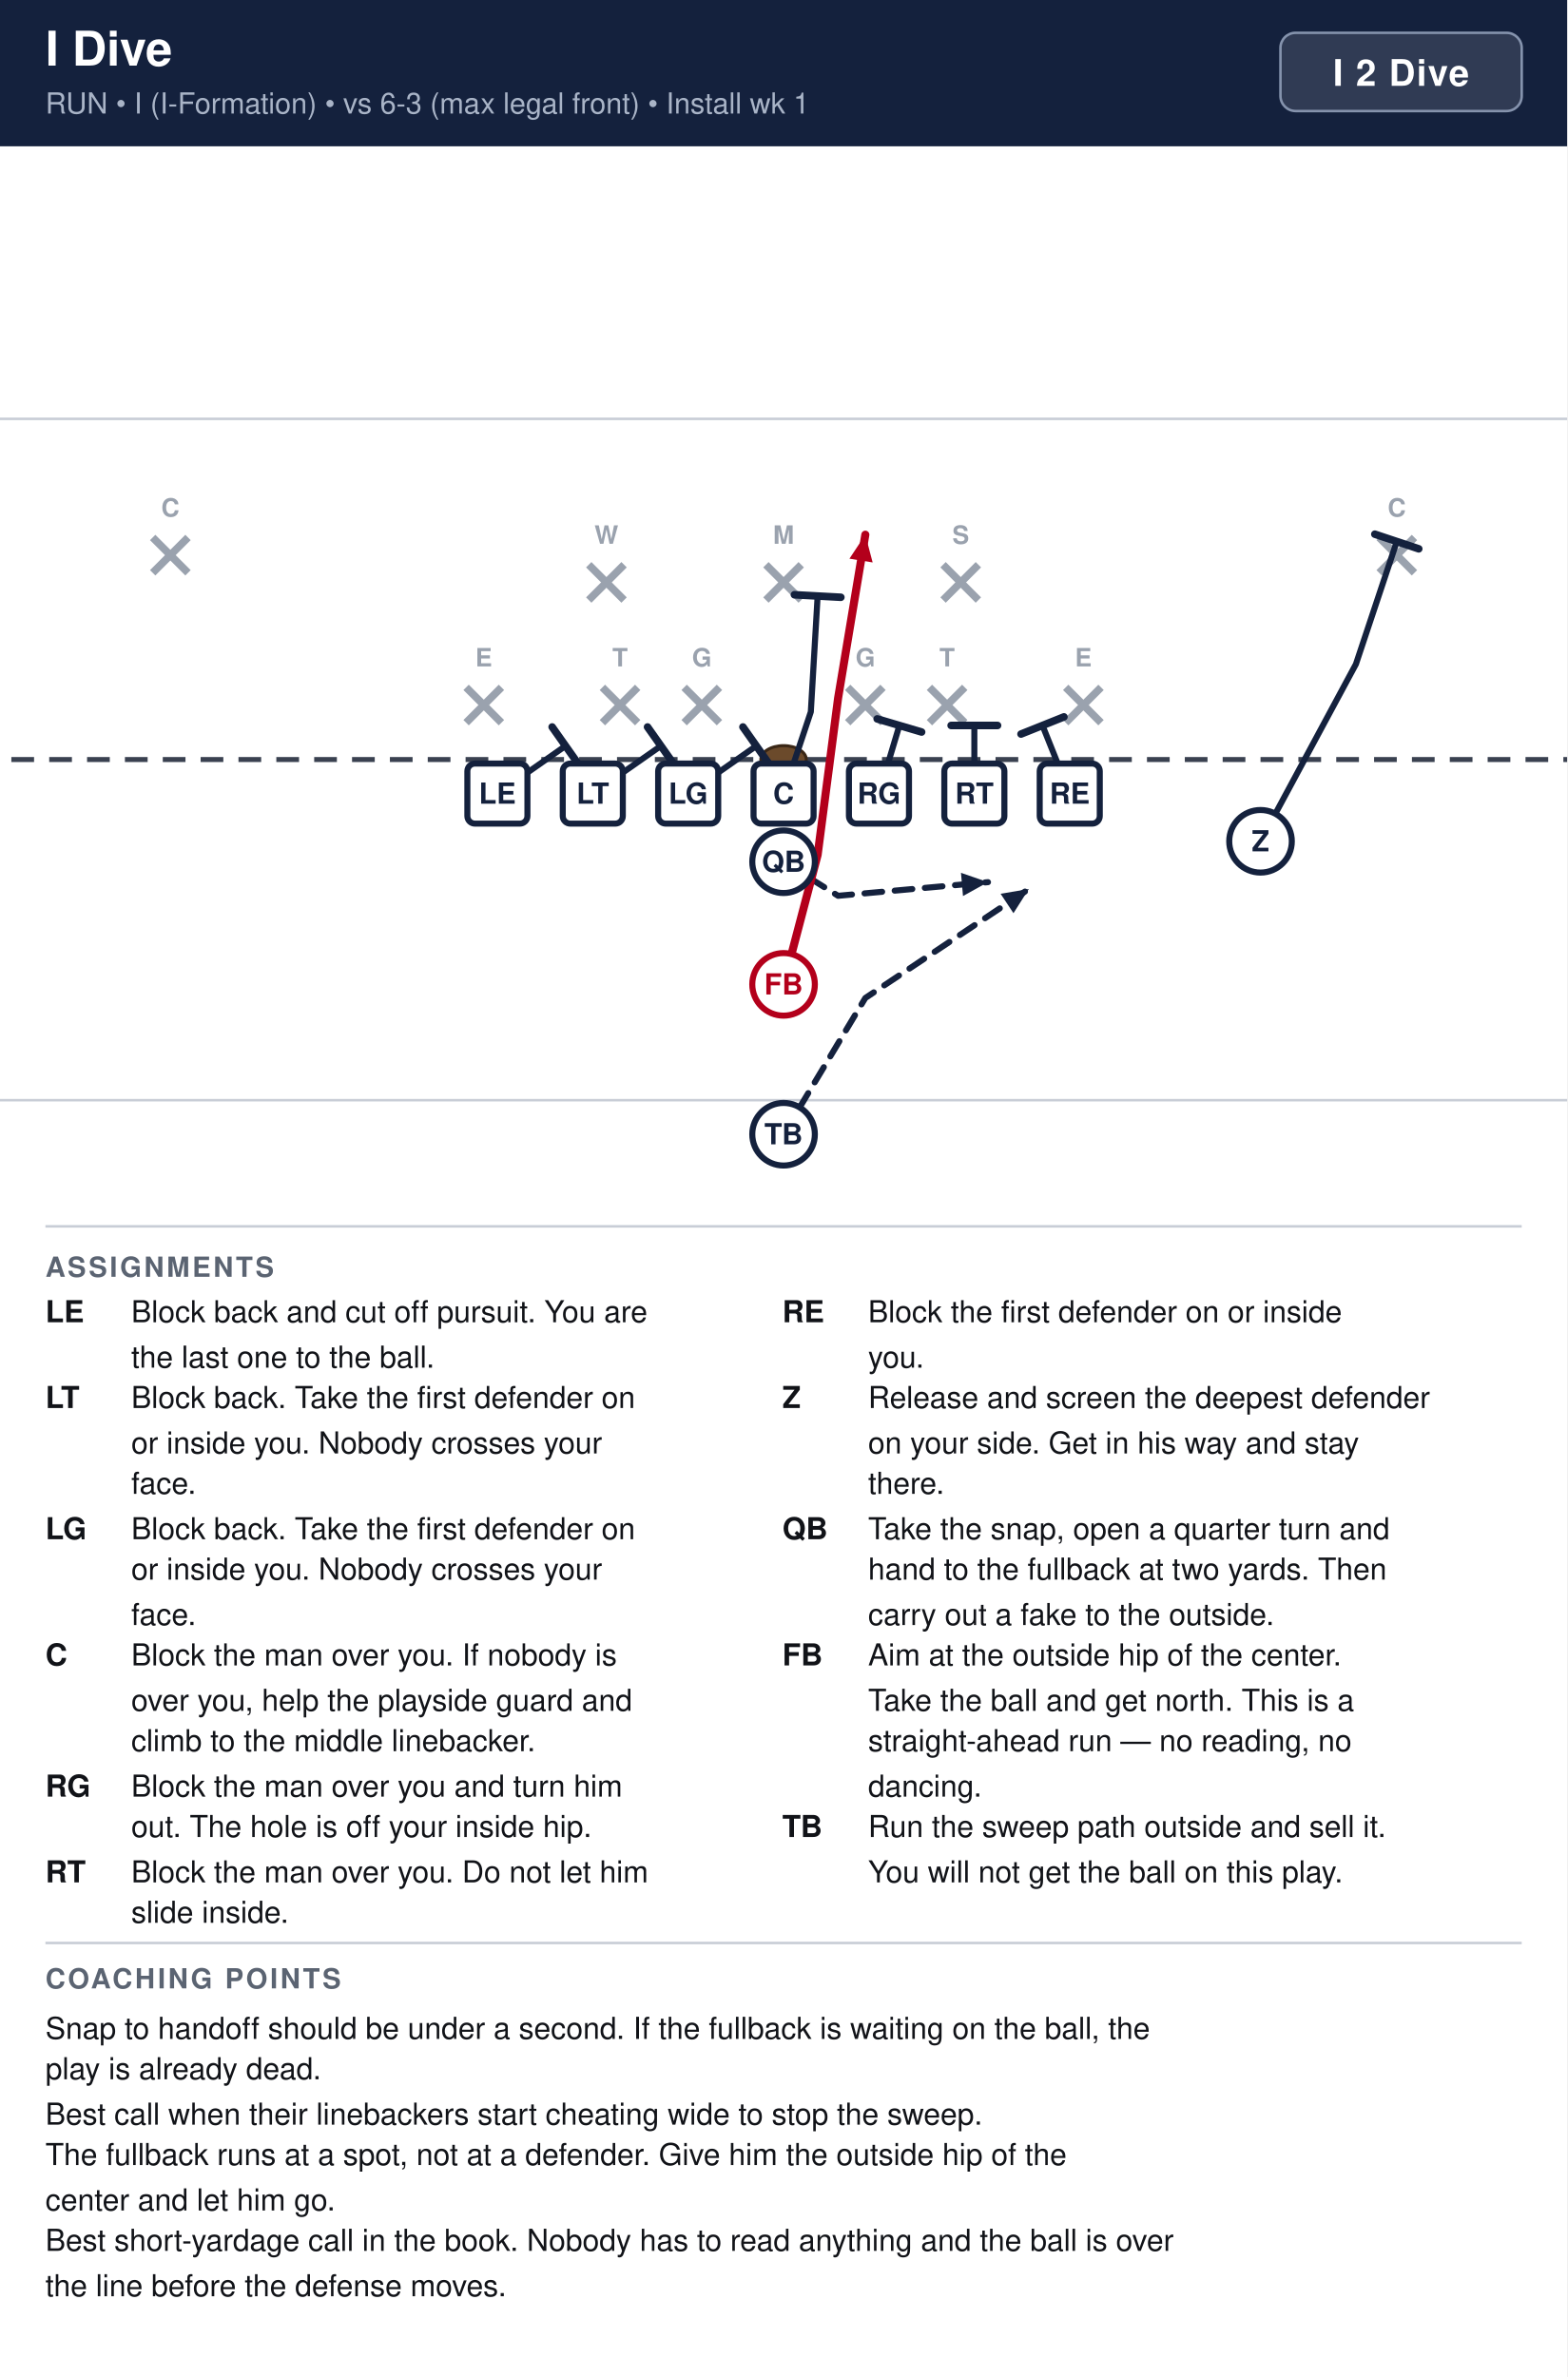
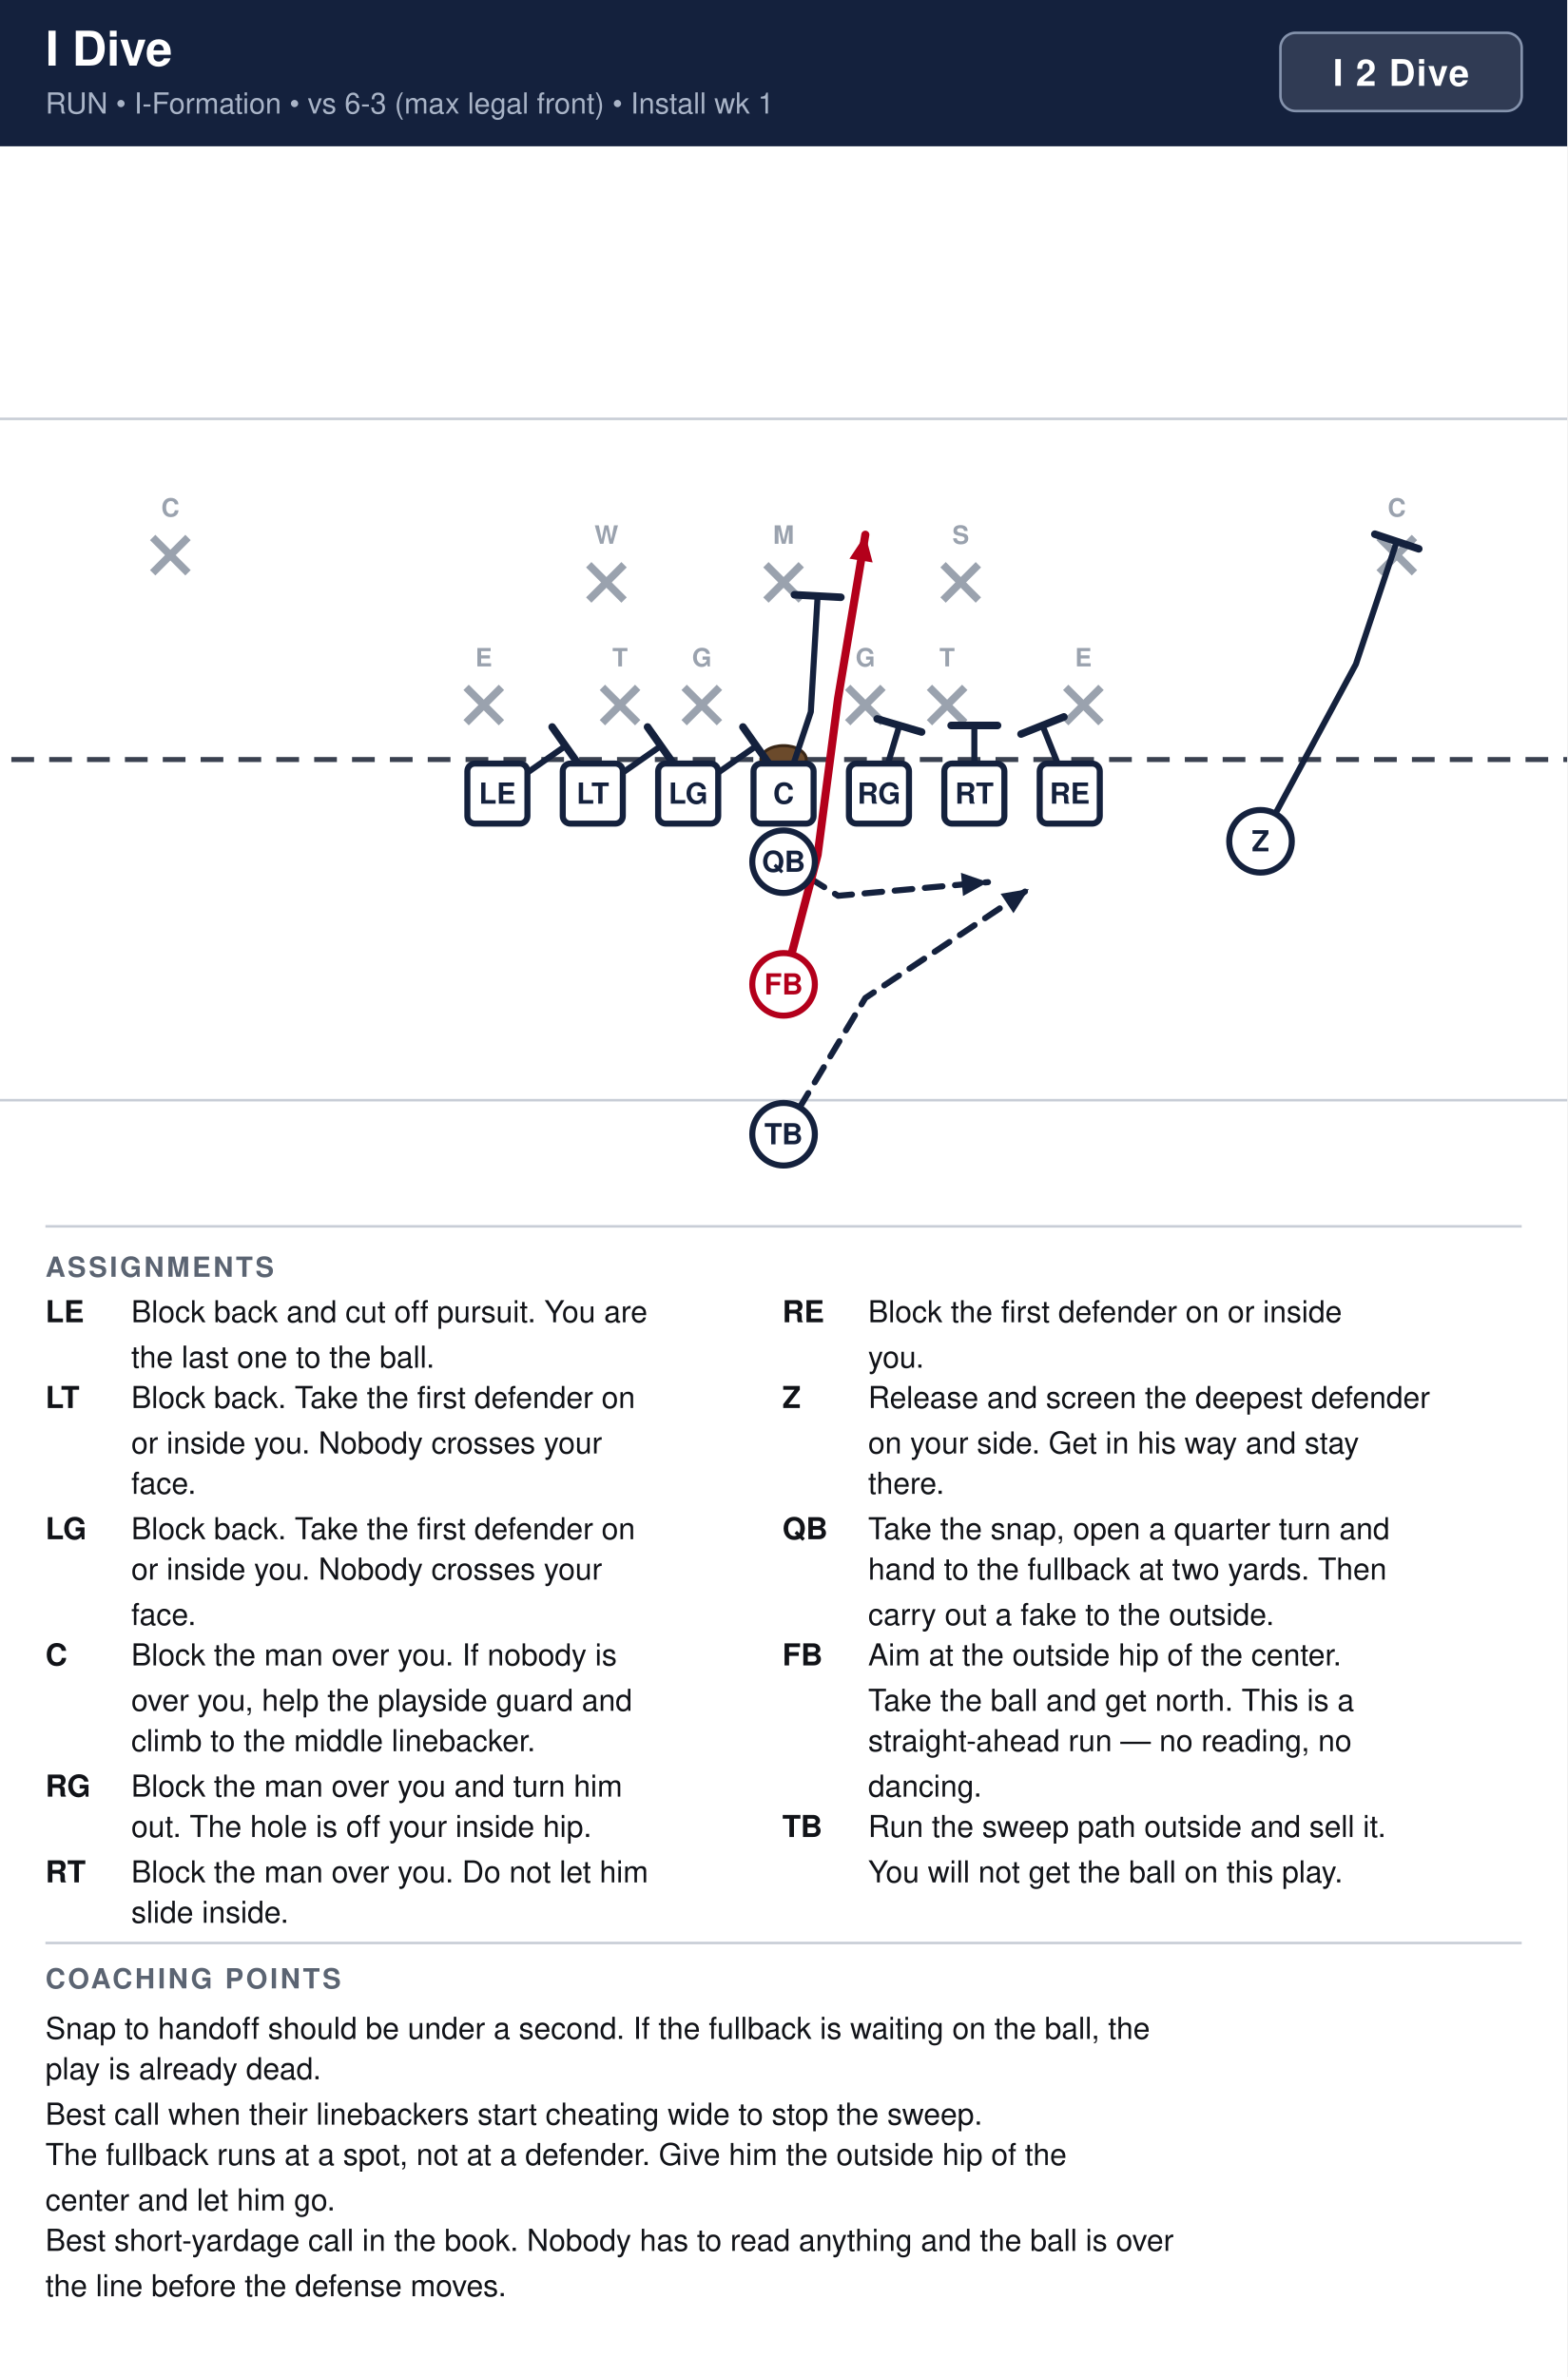
<svg xmlns="http://www.w3.org/2000/svg" width="621" height="942" viewBox="0 0 621 942" font-family="Segoe UI, Helvetica, Arial, sans-serif">
  <rect width="100%" height="100%" fill="#ffffff" />
  <rect x="0" y="0" width="621" height="58" fill="#14213d" />
  <text x="18" y="26" font-size="19" font-weight="700" fill="#ffffff">I Dive</text>
-   <text x="18" y="45" font-size="11.5" fill="#a9b4c7">RUN  •  I (I-Formation)  •  vs 6-3 (max legal front)  •  Install wk 1</text>
+   <text x="18" y="45" font-size="11.5" fill="#a9b4c7">RUN  •  I-Formation  •  vs 6-3 (max legal front)  •  Install wk 1</text>
  <rect x="507.4" y="13" width="95.6" height="31" rx="6" fill="#ffffff" fill-opacity="0.12" stroke="#8593ad" stroke-width="1" />
  <text x="555.2" y="34" text-anchor="middle" font-size="14.5" font-weight="700" fill="#ffffff" letter-spacing="0.5">I 2 Dive</text>
  <clipPath id="fieldclip">
    <rect x="0" y="58" width="621" height="418" />
  </clipPath>
  <g clip-path="url(#fieldclip)">
    <g transform="translate(-40.5,44.5)">
      <rect x="0" y="0" width="702" height="446" fill="#ffffff" />
      <line x1="0" y1="391.5" x2="702" y2="391.5" stroke="#c8cdd6" stroke-width="1" />
      <line x1="0" y1="121.5" x2="702" y2="121.5" stroke="#c8cdd6" stroke-width="1" />
      <line x1="0" y1="256.5" x2="702" y2="256.5" stroke="#3a4150" stroke-width="2" stroke-dasharray="9 6" />
      <ellipse cx="351.0" cy="256.5" rx="9" ry="5.5" fill="#6b4a2b" stroke="#3a2716" stroke-width="1.2" />
      <line x1="225.2" y1="227.9" x2="239.2" y2="241.9" stroke="#9aa2ae" stroke-width="3" />
      <line x1="239.2" y1="227.9" x2="225.2" y2="241.9" stroke="#9aa2ae" stroke-width="3" />
      <text x="232.2" y="219.6" text-anchor="middle" font-size="10" fill="#9aa2ae" font-weight="600">E</text>
      <line x1="279.2" y1="227.9" x2="293.2" y2="241.9" stroke="#9aa2ae" stroke-width="3" />
      <line x1="293.2" y1="227.9" x2="279.2" y2="241.9" stroke="#9aa2ae" stroke-width="3" />
      <text x="286.2" y="219.6" text-anchor="middle" font-size="10" fill="#9aa2ae" font-weight="600">T</text>
      <line x1="311.6" y1="227.9" x2="325.6" y2="241.9" stroke="#9aa2ae" stroke-width="3" />
      <line x1="325.6" y1="227.9" x2="311.6" y2="241.9" stroke="#9aa2ae" stroke-width="3" />
      <text x="318.6" y="219.6" text-anchor="middle" font-size="10" fill="#9aa2ae" font-weight="600">G</text>
      <line x1="376.4" y1="227.9" x2="390.4" y2="241.9" stroke="#9aa2ae" stroke-width="3" />
      <line x1="390.4" y1="227.9" x2="376.4" y2="241.9" stroke="#9aa2ae" stroke-width="3" />
      <text x="383.4" y="219.6" text-anchor="middle" font-size="10" fill="#9aa2ae" font-weight="600">G</text>
      <line x1="408.8" y1="227.9" x2="422.8" y2="241.9" stroke="#9aa2ae" stroke-width="3" />
      <line x1="422.8" y1="227.9" x2="408.8" y2="241.9" stroke="#9aa2ae" stroke-width="3" />
      <text x="415.8" y="219.6" text-anchor="middle" font-size="10" fill="#9aa2ae" font-weight="600">T</text>
      <line x1="462.8" y1="227.9" x2="476.8" y2="241.9" stroke="#9aa2ae" stroke-width="3" />
      <line x1="476.8" y1="227.9" x2="462.8" y2="241.9" stroke="#9aa2ae" stroke-width="3" />
      <text x="469.8" y="219.6" text-anchor="middle" font-size="10" fill="#9aa2ae" font-weight="600">E</text>
      <line x1="273.8" y1="179.3" x2="287.8" y2="193.3" stroke="#9aa2ae" stroke-width="3" />
      <line x1="287.8" y1="179.3" x2="273.8" y2="193.3" stroke="#9aa2ae" stroke-width="3" />
      <text x="280.8" y="171.0" text-anchor="middle" font-size="10" fill="#9aa2ae" font-weight="600">W</text>
      <line x1="344.0" y1="179.3" x2="358.0" y2="193.3" stroke="#9aa2ae" stroke-width="3" />
      <line x1="358.0" y1="179.3" x2="344.0" y2="193.3" stroke="#9aa2ae" stroke-width="3" />
      <text x="351.0" y="171.0" text-anchor="middle" font-size="10" fill="#9aa2ae" font-weight="600">M</text>
      <line x1="414.2" y1="179.3" x2="428.2" y2="193.3" stroke="#9aa2ae" stroke-width="3" />
      <line x1="428.2" y1="179.3" x2="414.2" y2="193.3" stroke="#9aa2ae" stroke-width="3" />
      <text x="421.2" y="171.0" text-anchor="middle" font-size="10" fill="#9aa2ae" font-weight="600">S</text>
      <line x1="101.0" y1="168.5" x2="115.0" y2="182.5" stroke="#9aa2ae" stroke-width="3" />
      <line x1="115.0" y1="168.5" x2="101.0" y2="182.5" stroke="#9aa2ae" stroke-width="3" />
      <text x="108.0" y="160.2" text-anchor="middle" font-size="10" fill="#9aa2ae" font-weight="600">C</text>
      <line x1="587.0" y1="168.5" x2="601.0" y2="182.5" stroke="#9aa2ae" stroke-width="3" />
      <line x1="601.0" y1="168.5" x2="587.0" y2="182.5" stroke="#9aa2ae" stroke-width="3" />
      <text x="594.0" y="160.2" text-anchor="middle" font-size="10" fill="#9aa2ae" font-weight="600">C</text>
      <path d="M237.6,270.0 L264.6,251.1" fill="none" stroke="#14213d" stroke-width="2.4" stroke-linecap="round" stroke-linejoin="round" />
      <line x1="259.3" y1="243.6" x2="269.9" y2="258.6" stroke="#14213d" stroke-width="3.0" stroke-linecap="round" />
      <path d="M275.4,270.0 L302.4,251.1" fill="none" stroke="#14213d" stroke-width="2.4" stroke-linecap="round" stroke-linejoin="round" />
      <line x1="297.1" y1="243.6" x2="307.7" y2="258.6" stroke="#14213d" stroke-width="3.0" stroke-linecap="round" />
      <path d="M313.2,270.0 L340.2,251.1" fill="none" stroke="#14213d" stroke-width="2.4" stroke-linecap="round" stroke-linejoin="round" />
      <line x1="334.9" y1="243.6" x2="345.5" y2="258.6" stroke="#14213d" stroke-width="3.0" stroke-linecap="round" />
      <path d="M351.0,270.0 L361.8,237.6 L364.5,191.7" fill="none" stroke="#14213d" stroke-width="2.4" stroke-linecap="round" stroke-linejoin="round" />
      <line x1="355.3" y1="191.2" x2="373.7" y2="192.2" stroke="#14213d" stroke-width="3.0" stroke-linecap="round" />
      <path d="M388.8,270.0 L396.9,243.0" fill="none" stroke="#14213d" stroke-width="2.4" stroke-linecap="round" stroke-linejoin="round" />
      <line x1="388.1" y1="240.4" x2="405.7" y2="245.6" stroke="#14213d" stroke-width="3.0" stroke-linecap="round" />
      <path d="M426.6,270.0 L426.6,243.0" fill="none" stroke="#14213d" stroke-width="2.4" stroke-linecap="round" stroke-linejoin="round" />
      <line x1="417.4" y1="243.0" x2="435.8" y2="243.0" stroke="#14213d" stroke-width="3.0" stroke-linecap="round" />
      <path d="M464.4,270.0 L453.6,243.0" fill="none" stroke="#14213d" stroke-width="2.4" stroke-linecap="round" stroke-linejoin="round" />
      <line x1="445.1" y1="246.4" x2="462.1" y2="239.6" stroke="#14213d" stroke-width="3.0" stroke-linecap="round" />
      <path d="M540.0,288.9 L577.8,218.7 L594.0,170.1" fill="none" stroke="#14213d" stroke-width="2.4" stroke-linecap="round" stroke-linejoin="round" />
      <line x1="585.3" y1="167.2" x2="602.7" y2="173.0" stroke="#14213d" stroke-width="3.0" stroke-linecap="round" />
      <path d="M351.0,297.0 L372.6,310.5 L432.0,305.1" fill="none" stroke="#14213d" stroke-width="2.4" stroke-linecap="round" stroke-linejoin="round" stroke-dasharray="7 5" />
      <polygon points="432.0,305.1 422.1,310.6 421.3,301.4" fill="#14213d" />
      <path d="M351.0,345.6 L364.5,294.3 L372.6,232.2 L383.4,167.4" fill="none" stroke="#b3001b" stroke-width="3.2" stroke-linecap="round" stroke-linejoin="round" />
      <polygon points="383.4,167.4 386.3,178.4 377.1,176.9" fill="#b3001b" />
      <path d="M351.0,405.0 L383.4,351.0 L448.2,307.8" fill="none" stroke="#14213d" stroke-width="2.4" stroke-linecap="round" stroke-linejoin="round" stroke-dasharray="7 5" />
      <polygon points="448.2,307.8 442.1,317.4 437.0,309.7" fill="#14213d" />
      <rect x="225.7" y="258.1" width="23.8" height="23.8" rx="3" fill="#ffffff" stroke="#14213d" stroke-width="2.4" />
      <text x="237.6" y="274.0" text-anchor="middle" font-size="11.5" font-weight="700" fill="#14213d">LE</text>
      <rect x="263.5" y="258.1" width="23.8" height="23.8" rx="3" fill="#ffffff" stroke="#14213d" stroke-width="2.4" />
      <text x="275.4" y="274.0" text-anchor="middle" font-size="11.5" font-weight="700" fill="#14213d">LT</text>
      <rect x="301.3" y="258.1" width="23.8" height="23.8" rx="3" fill="#ffffff" stroke="#14213d" stroke-width="2.4" />
      <text x="313.2" y="274.0" text-anchor="middle" font-size="11.5" font-weight="700" fill="#14213d">LG</text>
      <rect x="339.1" y="258.1" width="23.8" height="23.8" rx="3" fill="#ffffff" stroke="#14213d" stroke-width="2.4" />
      <text x="351.0" y="274.0" text-anchor="middle" font-size="11.5" font-weight="700" fill="#14213d">C</text>
      <rect x="376.9" y="258.1" width="23.8" height="23.8" rx="3" fill="#ffffff" stroke="#14213d" stroke-width="2.4" />
      <text x="388.8" y="274.0" text-anchor="middle" font-size="11.5" font-weight="700" fill="#14213d">RG</text>
      <rect x="414.7" y="258.1" width="23.8" height="23.8" rx="3" fill="#ffffff" stroke="#14213d" stroke-width="2.4" />
      <text x="426.6" y="274.0" text-anchor="middle" font-size="11.5" font-weight="700" fill="#14213d">RT</text>
      <rect x="452.5" y="258.1" width="23.8" height="23.8" rx="3" fill="#ffffff" stroke="#14213d" stroke-width="2.4" />
      <text x="464.4" y="274.0" text-anchor="middle" font-size="11.5" font-weight="700" fill="#14213d">RE</text>
      <circle cx="540.0" cy="288.9" r="12.4" fill="#ffffff" stroke="#14213d" stroke-width="2.4" />
      <text x="540.0" y="292.9" text-anchor="middle" font-size="11.5" font-weight="700" fill="#14213d">Z</text>
      <circle cx="351.0" cy="297.0" r="12.4" fill="#ffffff" stroke="#14213d" stroke-width="2.4" />
      <text x="351.0" y="301.0" text-anchor="middle" font-size="11.5" font-weight="700" fill="#14213d">QB</text>
      <circle cx="351.0" cy="345.6" r="12.4" fill="#ffffff" stroke="#b3001b" stroke-width="2.4" />
      <text x="351.0" y="349.6" text-anchor="middle" font-size="11.5" font-weight="700" fill="#b3001b">FB</text>
      <circle cx="351.0" cy="405.0" r="12.4" fill="#ffffff" stroke="#14213d" stroke-width="2.4" />
      <text x="351.0" y="409.0" text-anchor="middle" font-size="11.5" font-weight="700" fill="#14213d">TB</text>
    </g>
  </g>
  <line x1="18" y1="486" x2="603" y2="486" stroke="#c8cdd6" stroke-width="1" />
  <text x="18" y="506" font-size="11" font-weight="700" fill="#5b6472" letter-spacing="1">ASSIGNMENTS</text>
  <text x="18" y="524" font-size="12" font-weight="700" fill="#111318">LE</text>
  <text x="52" y="524" font-size="12" fill="#111318">Block back and cut off pursuit. You are</text>
  <text x="52" y="542" font-size="12" fill="#111318">the last one to the ball.</text>
  <text x="18" y="558" font-size="12" font-weight="700" fill="#111318">LT</text>
  <text x="52" y="558" font-size="12" fill="#111318">Block back. Take the first defender on</text>
  <text x="52" y="576" font-size="12" fill="#111318">or inside you. Nobody crosses your</text>
  <text x="52" y="592" font-size="12" fill="#111318">face.</text>
  <text x="18" y="610" font-size="12" font-weight="700" fill="#111318">LG</text>
  <text x="52" y="610" font-size="12" fill="#111318">Block back. Take the first defender on</text>
  <text x="52" y="626" font-size="12" fill="#111318">or inside you. Nobody crosses your</text>
  <text x="52" y="644" font-size="12" fill="#111318">face.</text>
  <text x="18" y="660" font-size="12" font-weight="700" fill="#111318">C</text>
  <text x="52" y="660" font-size="12" fill="#111318">Block the man over you. If nobody is</text>
  <text x="52" y="678" font-size="12" fill="#111318">over you, help the playside guard and</text>
  <text x="52" y="694" font-size="12" fill="#111318">climb to the middle linebacker.</text>
  <text x="18" y="712" font-size="12" font-weight="700" fill="#111318">RG</text>
  <text x="52" y="712" font-size="12" fill="#111318">Block the man over you and turn him</text>
  <text x="52" y="728" font-size="12" fill="#111318">out. The hole is off your inside hip.</text>
  <text x="18" y="746" font-size="12" font-weight="700" fill="#111318">RT</text>
  <text x="52" y="746" font-size="12" fill="#111318">Block the man over you. Do not let him</text>
  <text x="52" y="762" font-size="12" fill="#111318">slide inside.</text>
  <text x="310" y="524" font-size="12" font-weight="700" fill="#111318">RE</text>
  <text x="344" y="524" font-size="12" fill="#111318">Block the first defender on or inside</text>
  <text x="344" y="542" font-size="12" fill="#111318">you.</text>
  <text x="310" y="558" font-size="12" font-weight="700" fill="#111318">Z</text>
  <text x="344" y="558" font-size="12" fill="#111318">Release and screen the deepest defender</text>
  <text x="344" y="576" font-size="12" fill="#111318">on your side. Get in his way and stay</text>
  <text x="344" y="592" font-size="12" fill="#111318">there.</text>
  <text x="310" y="610" font-size="12" font-weight="700" fill="#111318">QB</text>
  <text x="344" y="610" font-size="12" fill="#111318">Take the snap, open a quarter turn and</text>
  <text x="344" y="626" font-size="12" fill="#111318">hand to the fullback at two yards. Then</text>
  <text x="344" y="644" font-size="12" fill="#111318">carry out a fake to the outside.</text>
  <text x="310" y="660" font-size="12" font-weight="700" fill="#111318">FB</text>
  <text x="344" y="660" font-size="12" fill="#111318">Aim at the outside hip of the center.</text>
  <text x="344" y="678" font-size="12" fill="#111318">Take the ball and get north. This is a</text>
  <text x="344" y="694" font-size="12" fill="#111318">straight-ahead run — no reading, no</text>
  <text x="344" y="712" font-size="12" fill="#111318">dancing.</text>
  <text x="310" y="728" font-size="12" font-weight="700" fill="#111318">TB</text>
  <text x="344" y="728" font-size="12" fill="#111318">Run the sweep path outside and sell it.</text>
  <text x="344" y="746" font-size="12" fill="#111318">You will not get the ball on this play.</text>
  <line x1="18" y1="770" x2="603" y2="770" stroke="#c8cdd6" stroke-width="1" />
  <text x="18" y="788" font-size="11" font-weight="700" fill="#5b6472" letter-spacing="1">COACHING POINTS</text>
  <text x="18" y="808" font-size="12" fill="#111318">Snap to handoff should be under a second. If the fullback is waiting on the ball, the</text>
  <text x="18" y="824" font-size="12" fill="#111318">play is already dead.</text>
  <text x="18" y="842" font-size="12" fill="#111318">Best call when their linebackers start cheating wide to stop the sweep.</text>
  <text x="18" y="858" font-size="12" fill="#111318">The fullback runs at a spot, not at a defender. Give him the outside hip of the</text>
  <text x="18" y="876" font-size="12" fill="#111318">center and let him go.</text>
  <text x="18" y="892" font-size="12" fill="#111318">Best short-yardage call in the book. Nobody has to read anything and the ball is over</text>
  <text x="18" y="910" font-size="12" fill="#111318">the line before the defense moves.</text>
</svg>
